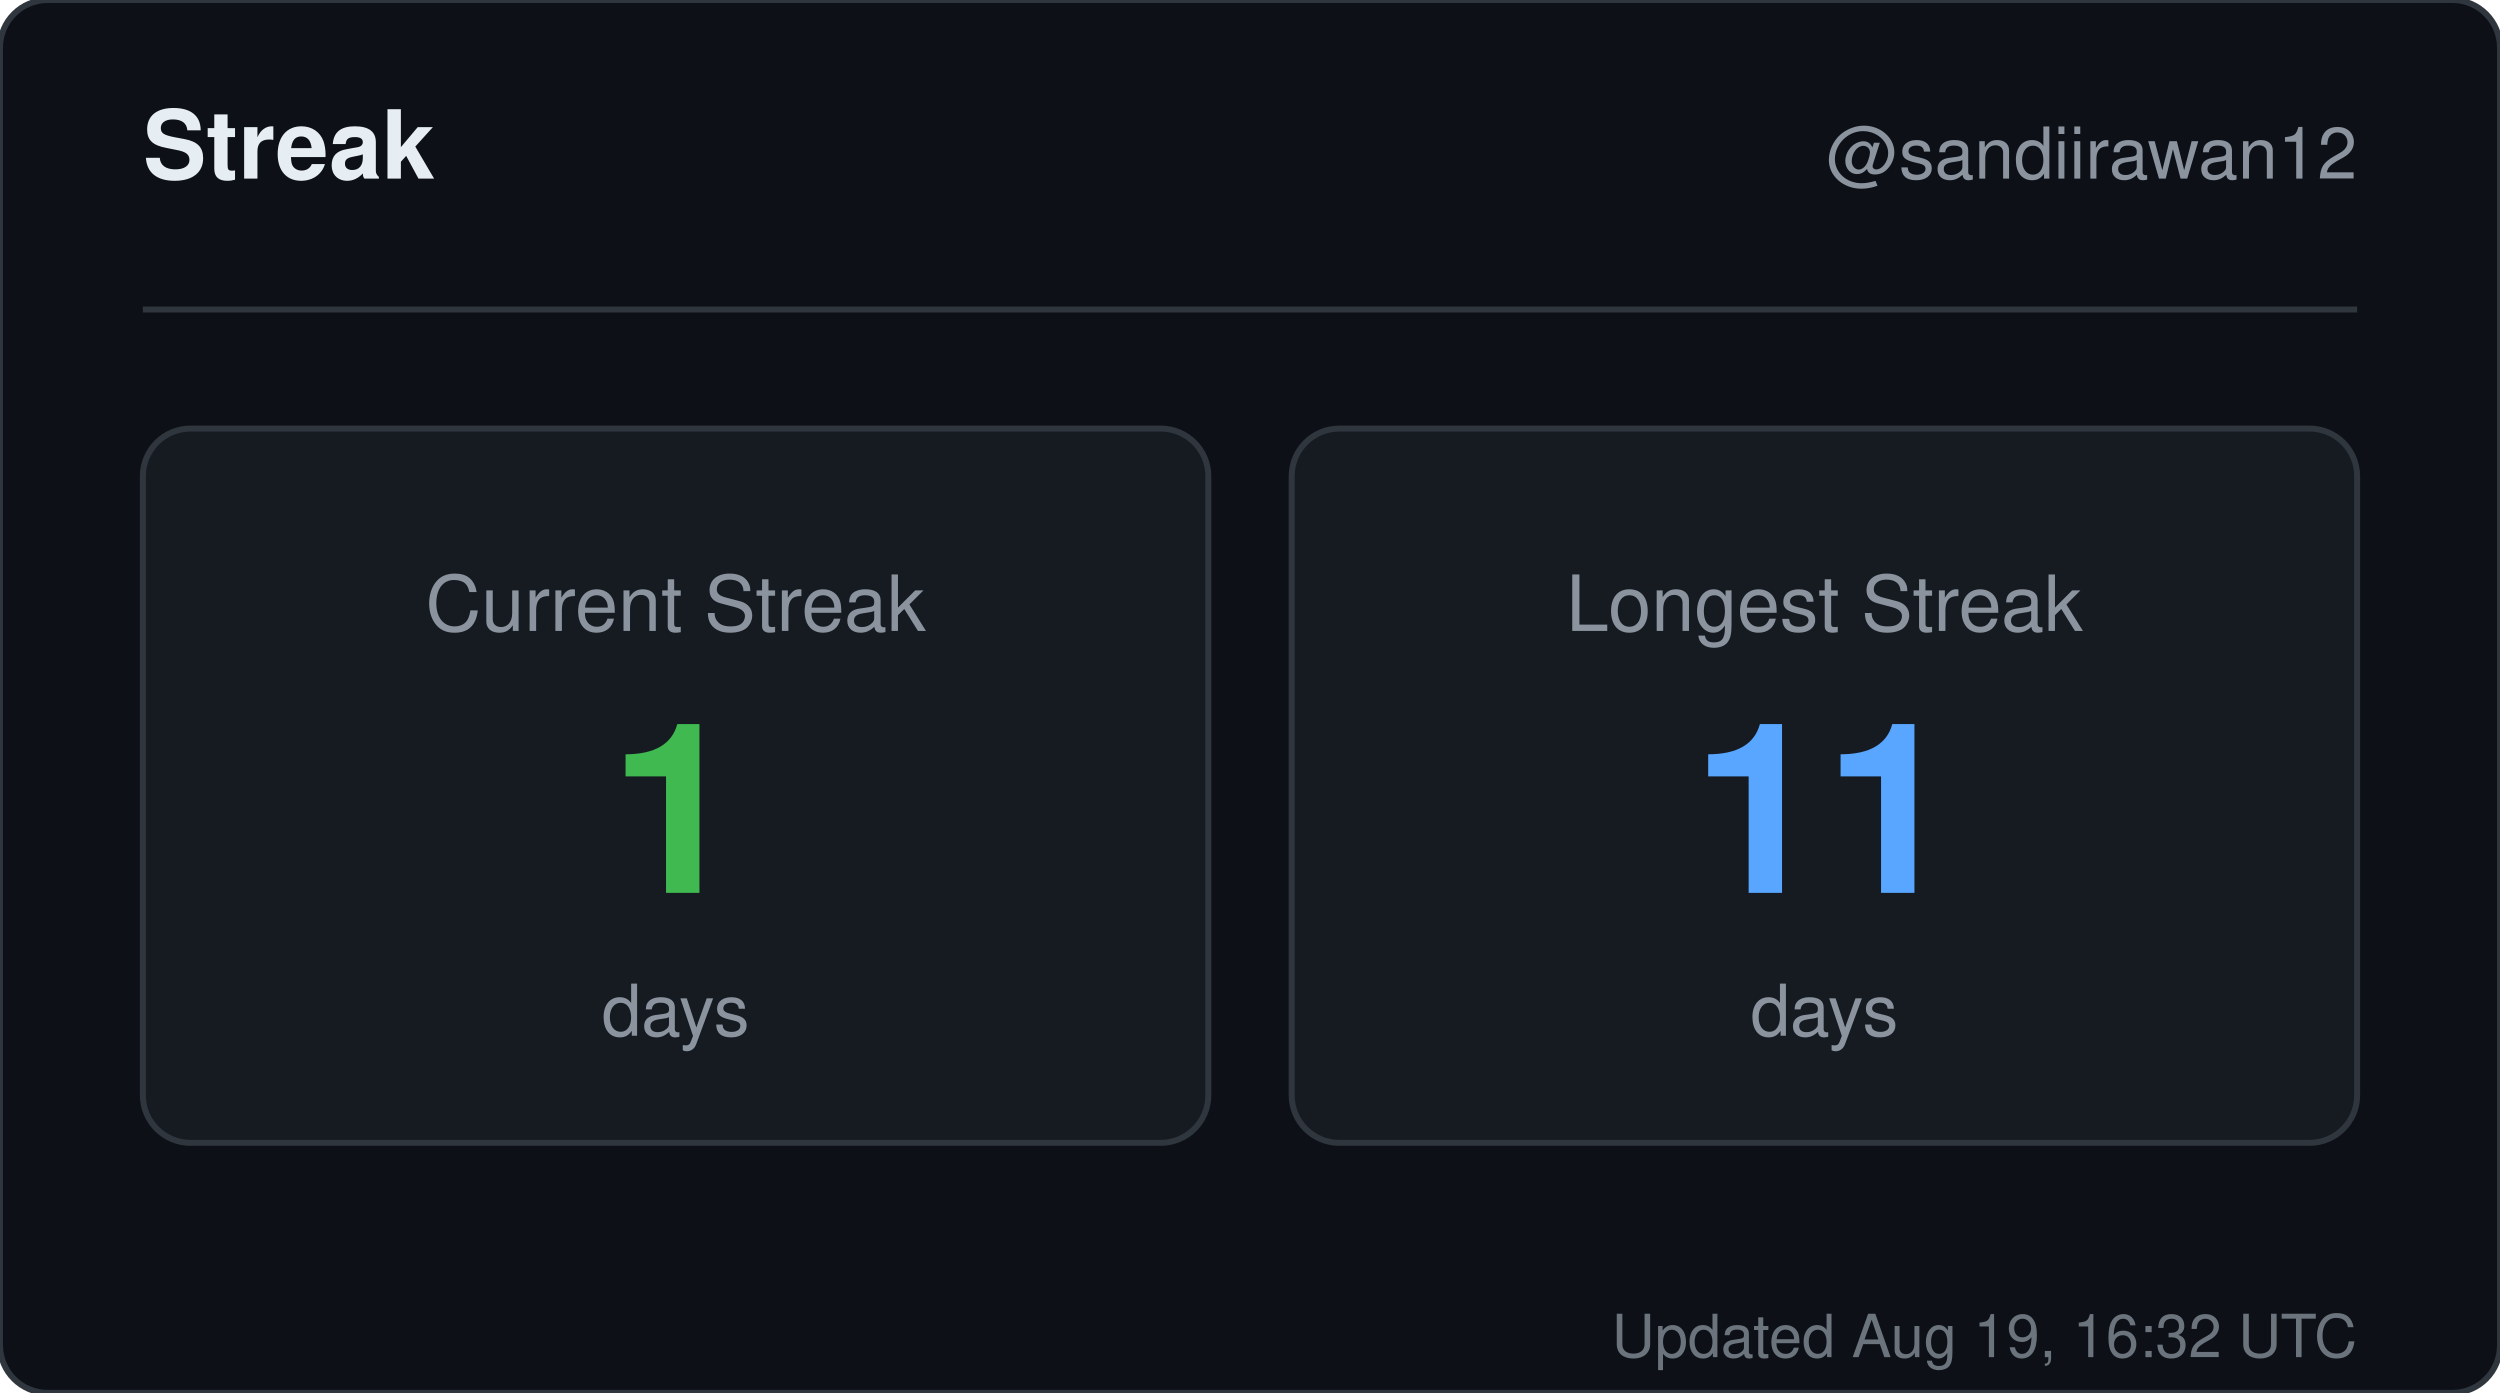
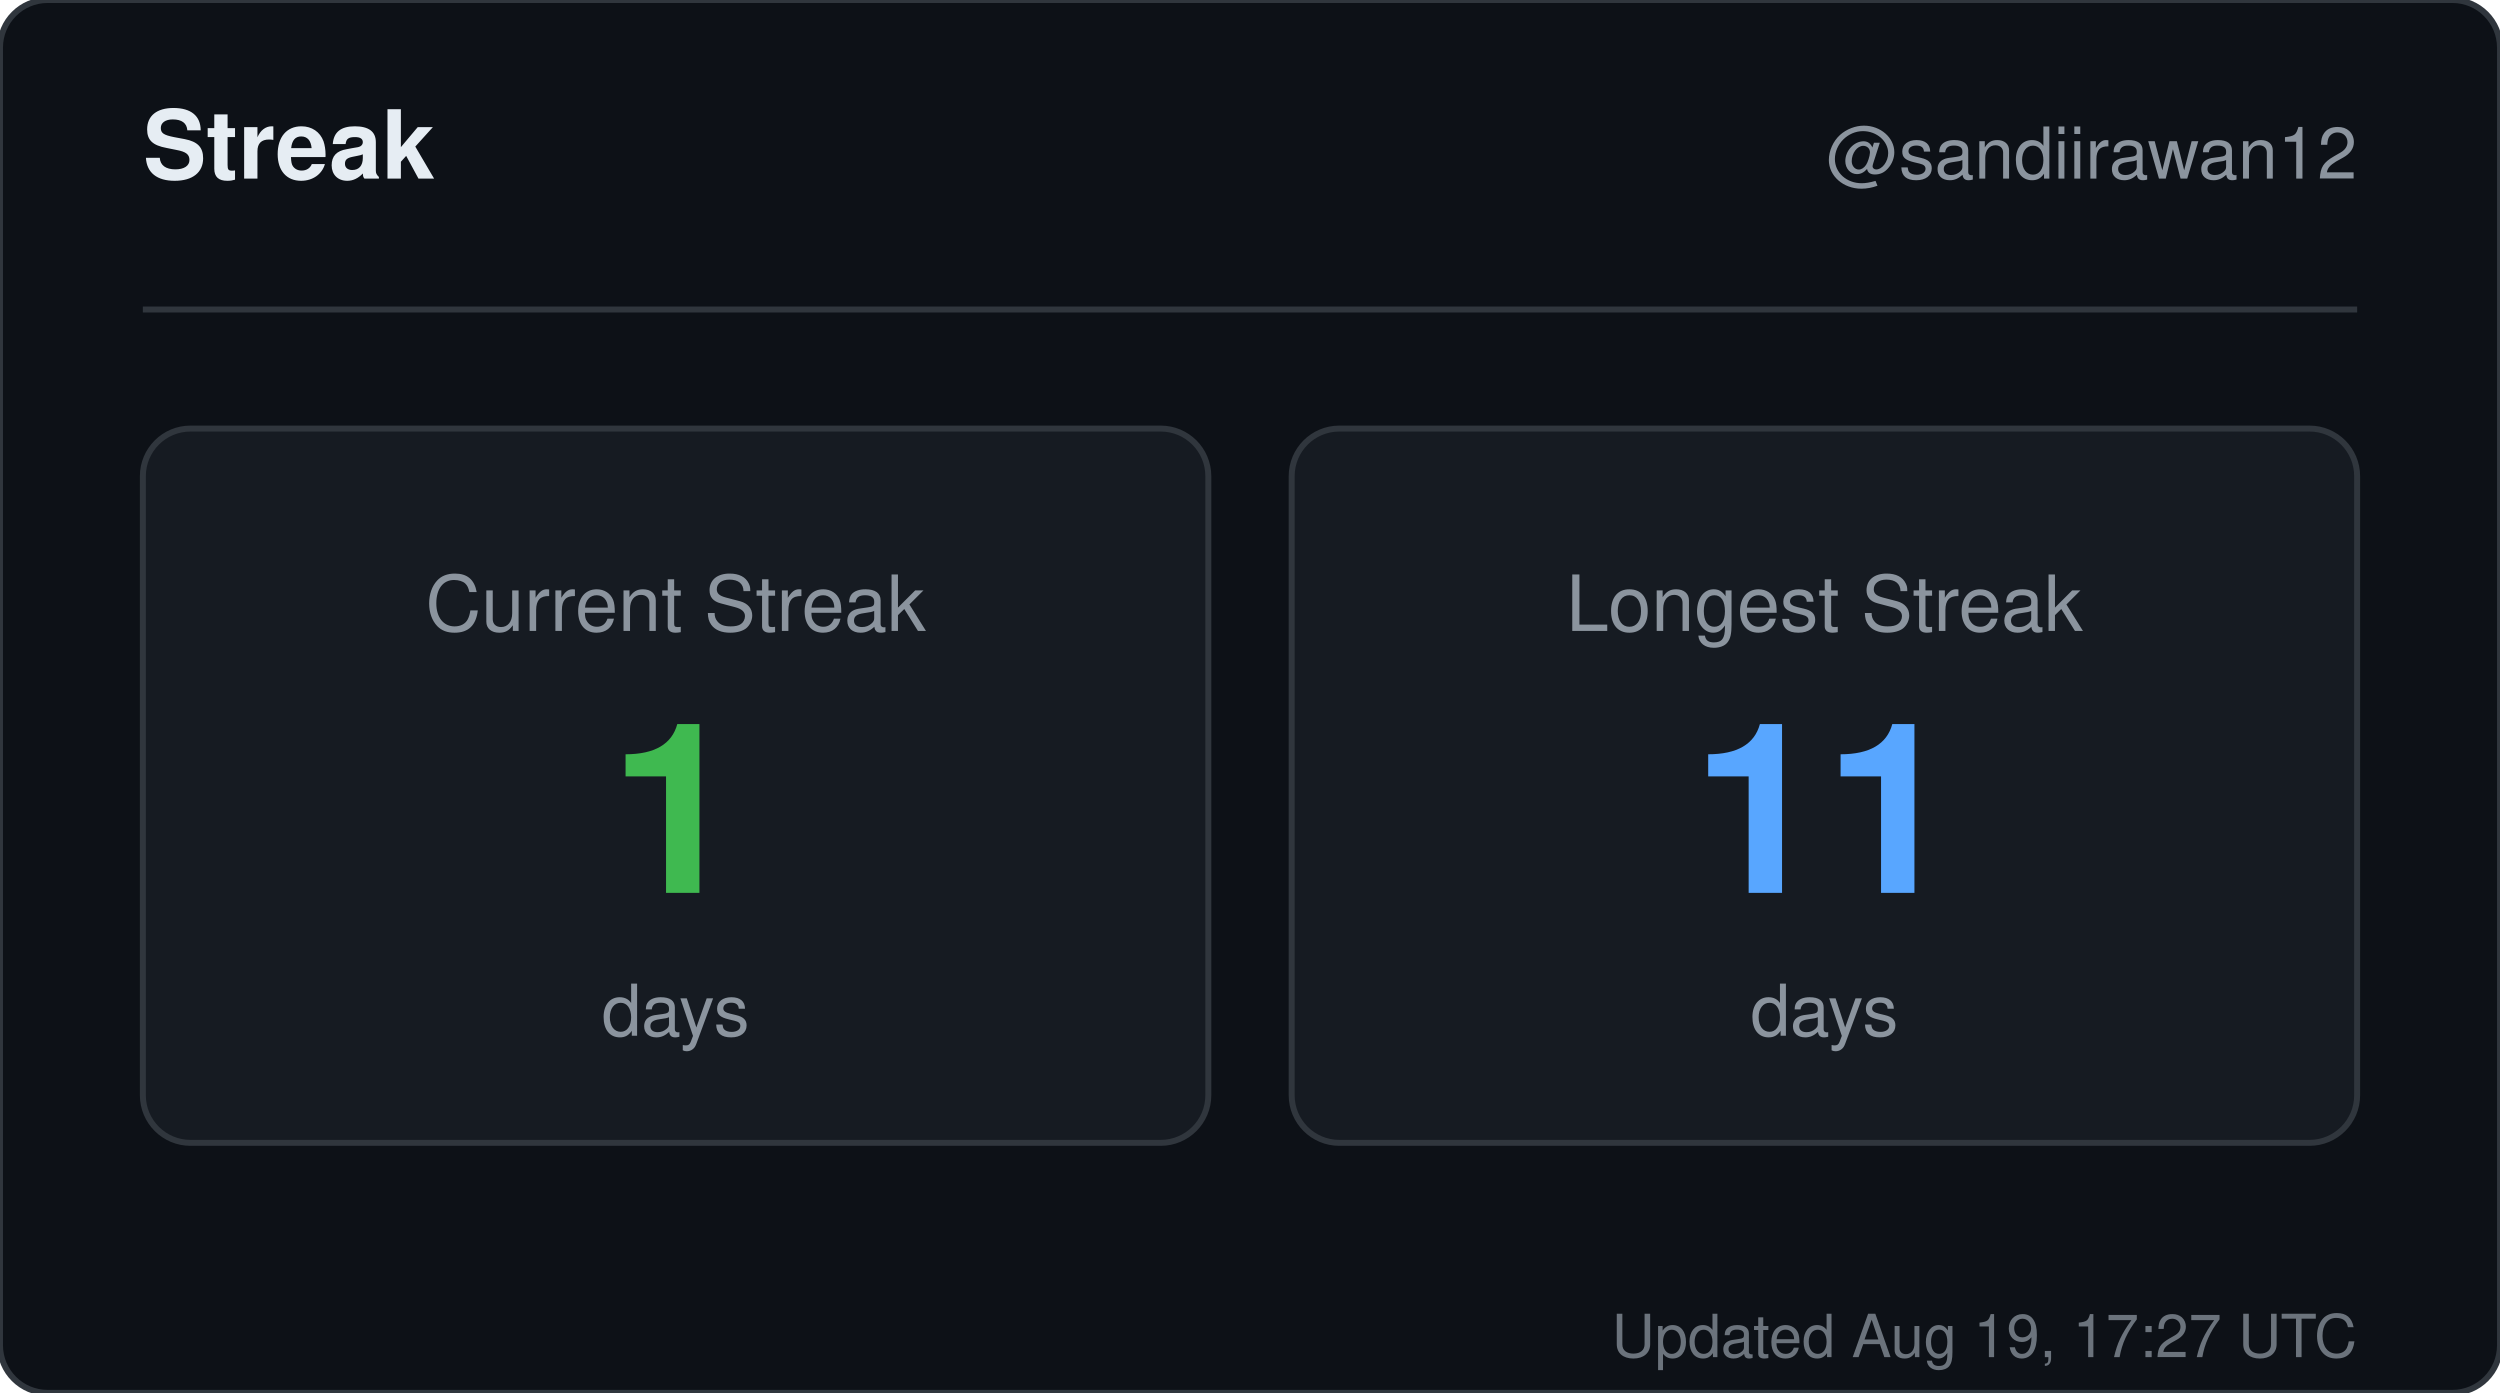
<svg xmlns="http://www.w3.org/2000/svg" width="420" height="234" viewBox="0 0 420 234" role="img" aria-label="Streak for sandiirawan12">
  <rect width="420" height="234" rx="8" fill="#0d1117" stroke="#30363d" />
  <g font-family="-apple-system, BlinkMacSystemFont, Segoe UI, Helvetica, Arial, sans-serif">
    <text x="24" y="30" fill="#e6edf3" font-size="16" font-weight="700">Streak</text>
    <text x="396" y="30" fill="#8b949e" font-size="12" text-anchor="end">@sandiirawan12</text>
    <line x1="24" y1="52" x2="396" y2="52" stroke="#30363d" />
    <rect x="24" y="72" width="179" height="120" rx="8" fill="#161b22" stroke="#30363d" />
    <text x="113.5" y="106" fill="#8b949e" font-size="13" text-anchor="middle">Current Streak</text>
    <text x="113.5" y="150" fill="#3fb950" font-size="40" font-weight="700" text-anchor="middle">1</text>
    <text x="113.5" y="174" fill="#8b949e" font-size="12" text-anchor="middle">days</text>
    <rect x="217" y="72" width="179" height="120" rx="8" fill="#161b22" stroke="#30363d" />
    <text x="306.5" y="106" fill="#8b949e" font-size="13" text-anchor="middle">Longest Streak</text>
    <text x="306.5" y="150" fill="#58a6ff" font-size="40" font-weight="700" text-anchor="middle">11</text>
    <text x="306.5" y="174" fill="#8b949e" font-size="12" text-anchor="middle">days</text>
-     <text x="396" y="228" fill="#8b949e" font-size="10" text-anchor="end" opacity="0.75">Updated Aug 19, 16:32 UTC</text>
+     <text x="396" y="228" fill="#8b949e" font-size="10" text-anchor="end" opacity="0.75">Updated Aug 19, 17:27 UTC</text>
  </g>
</svg>
